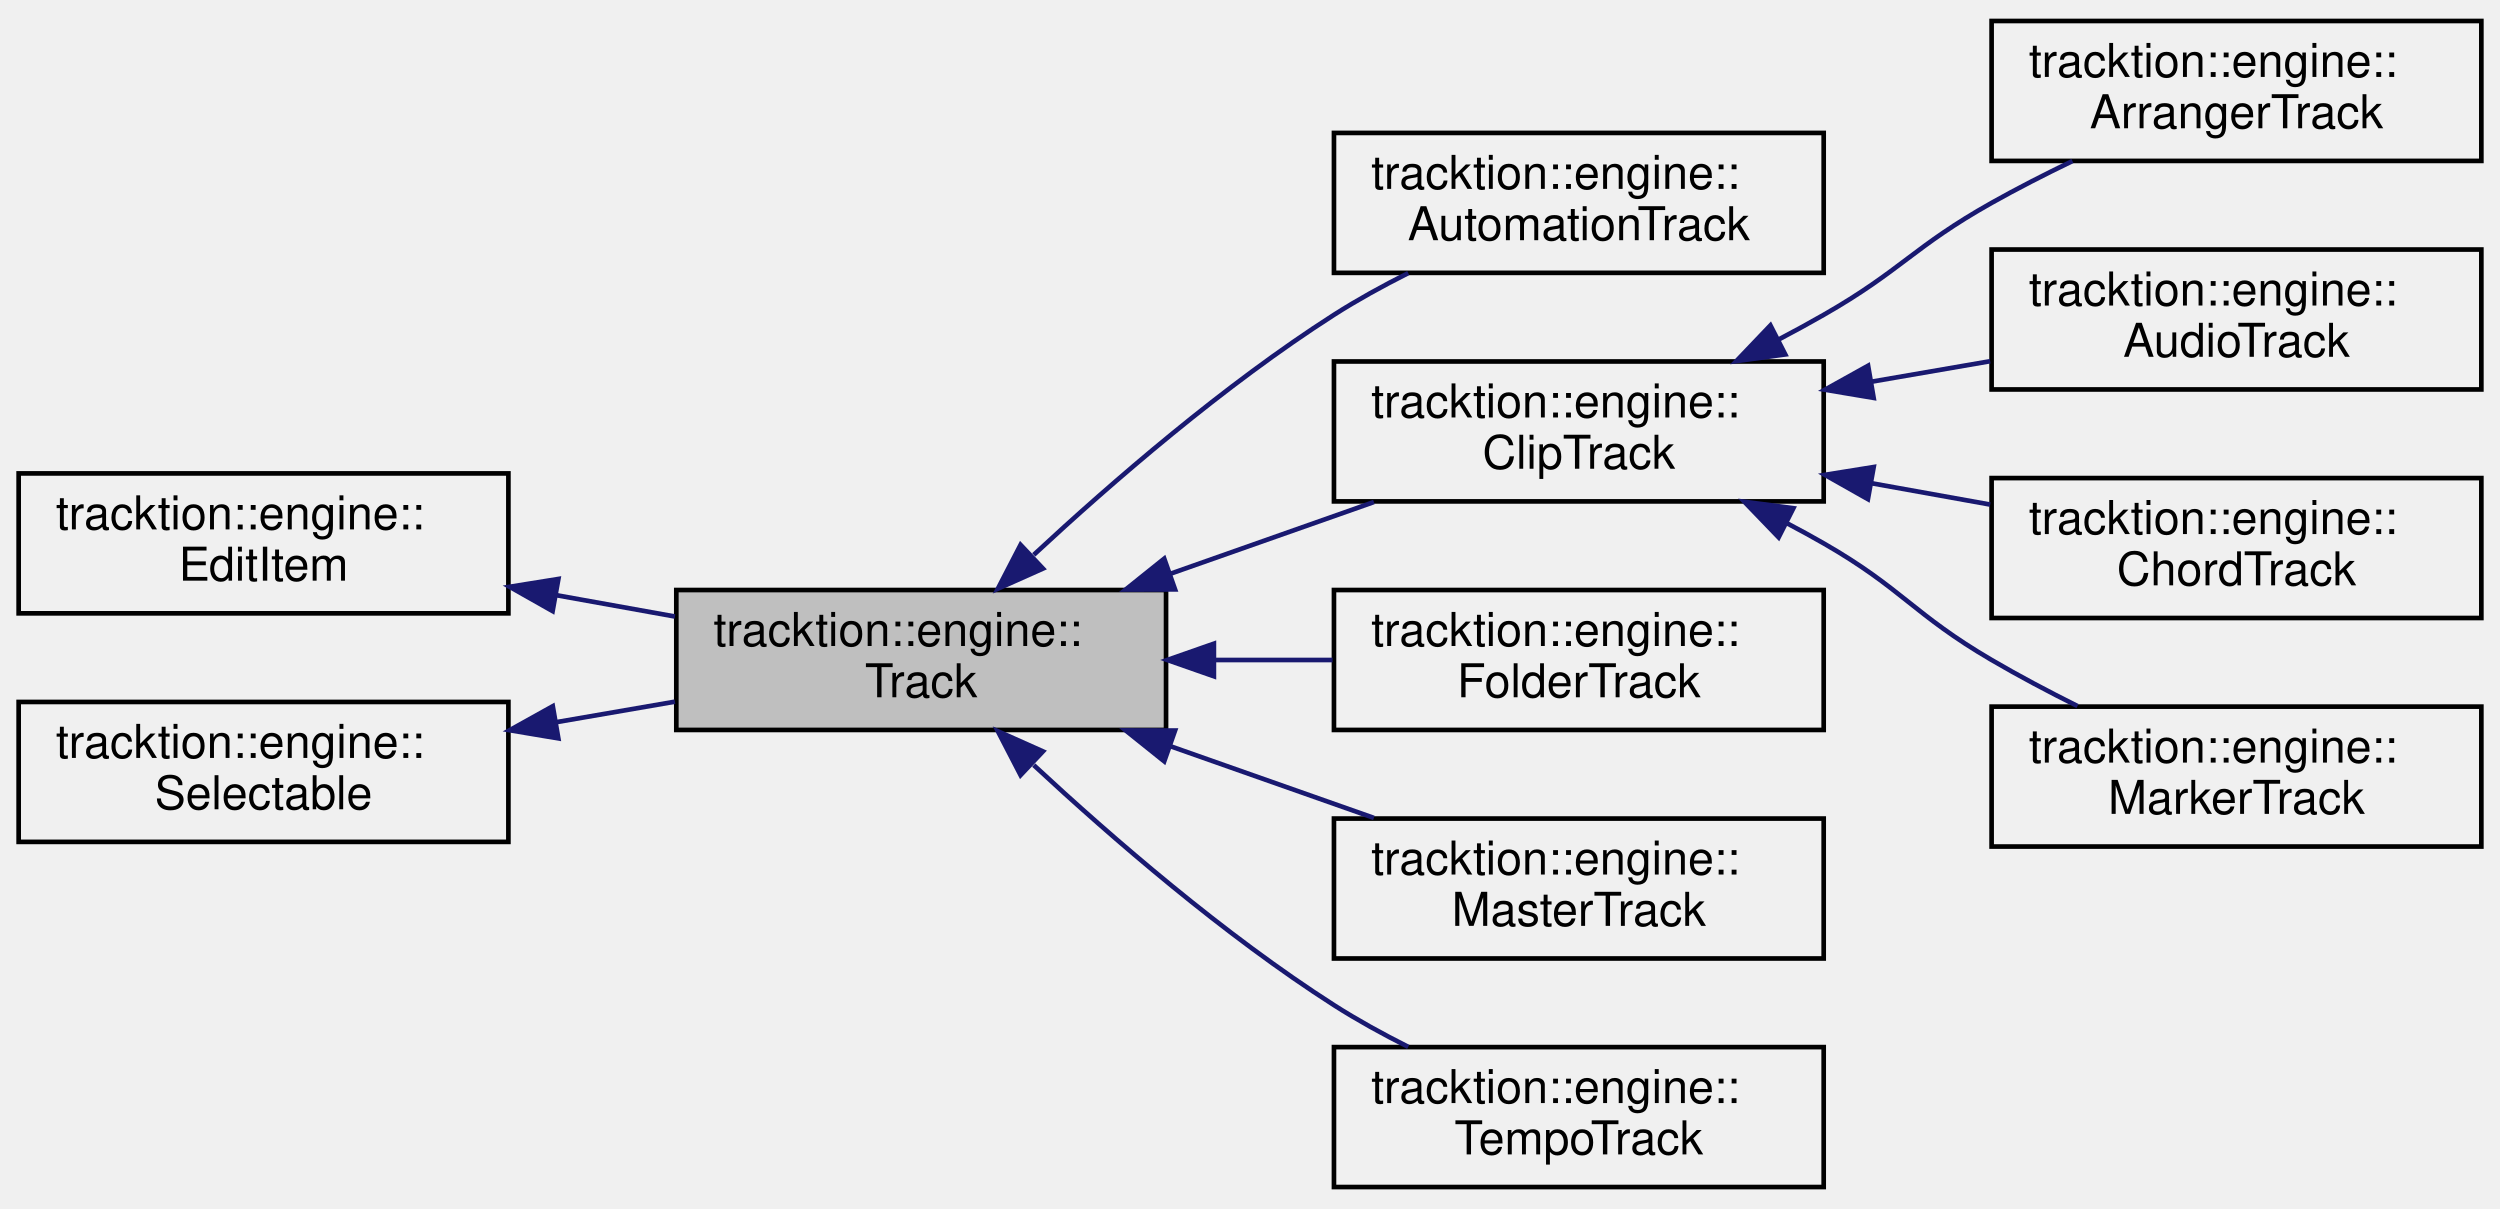
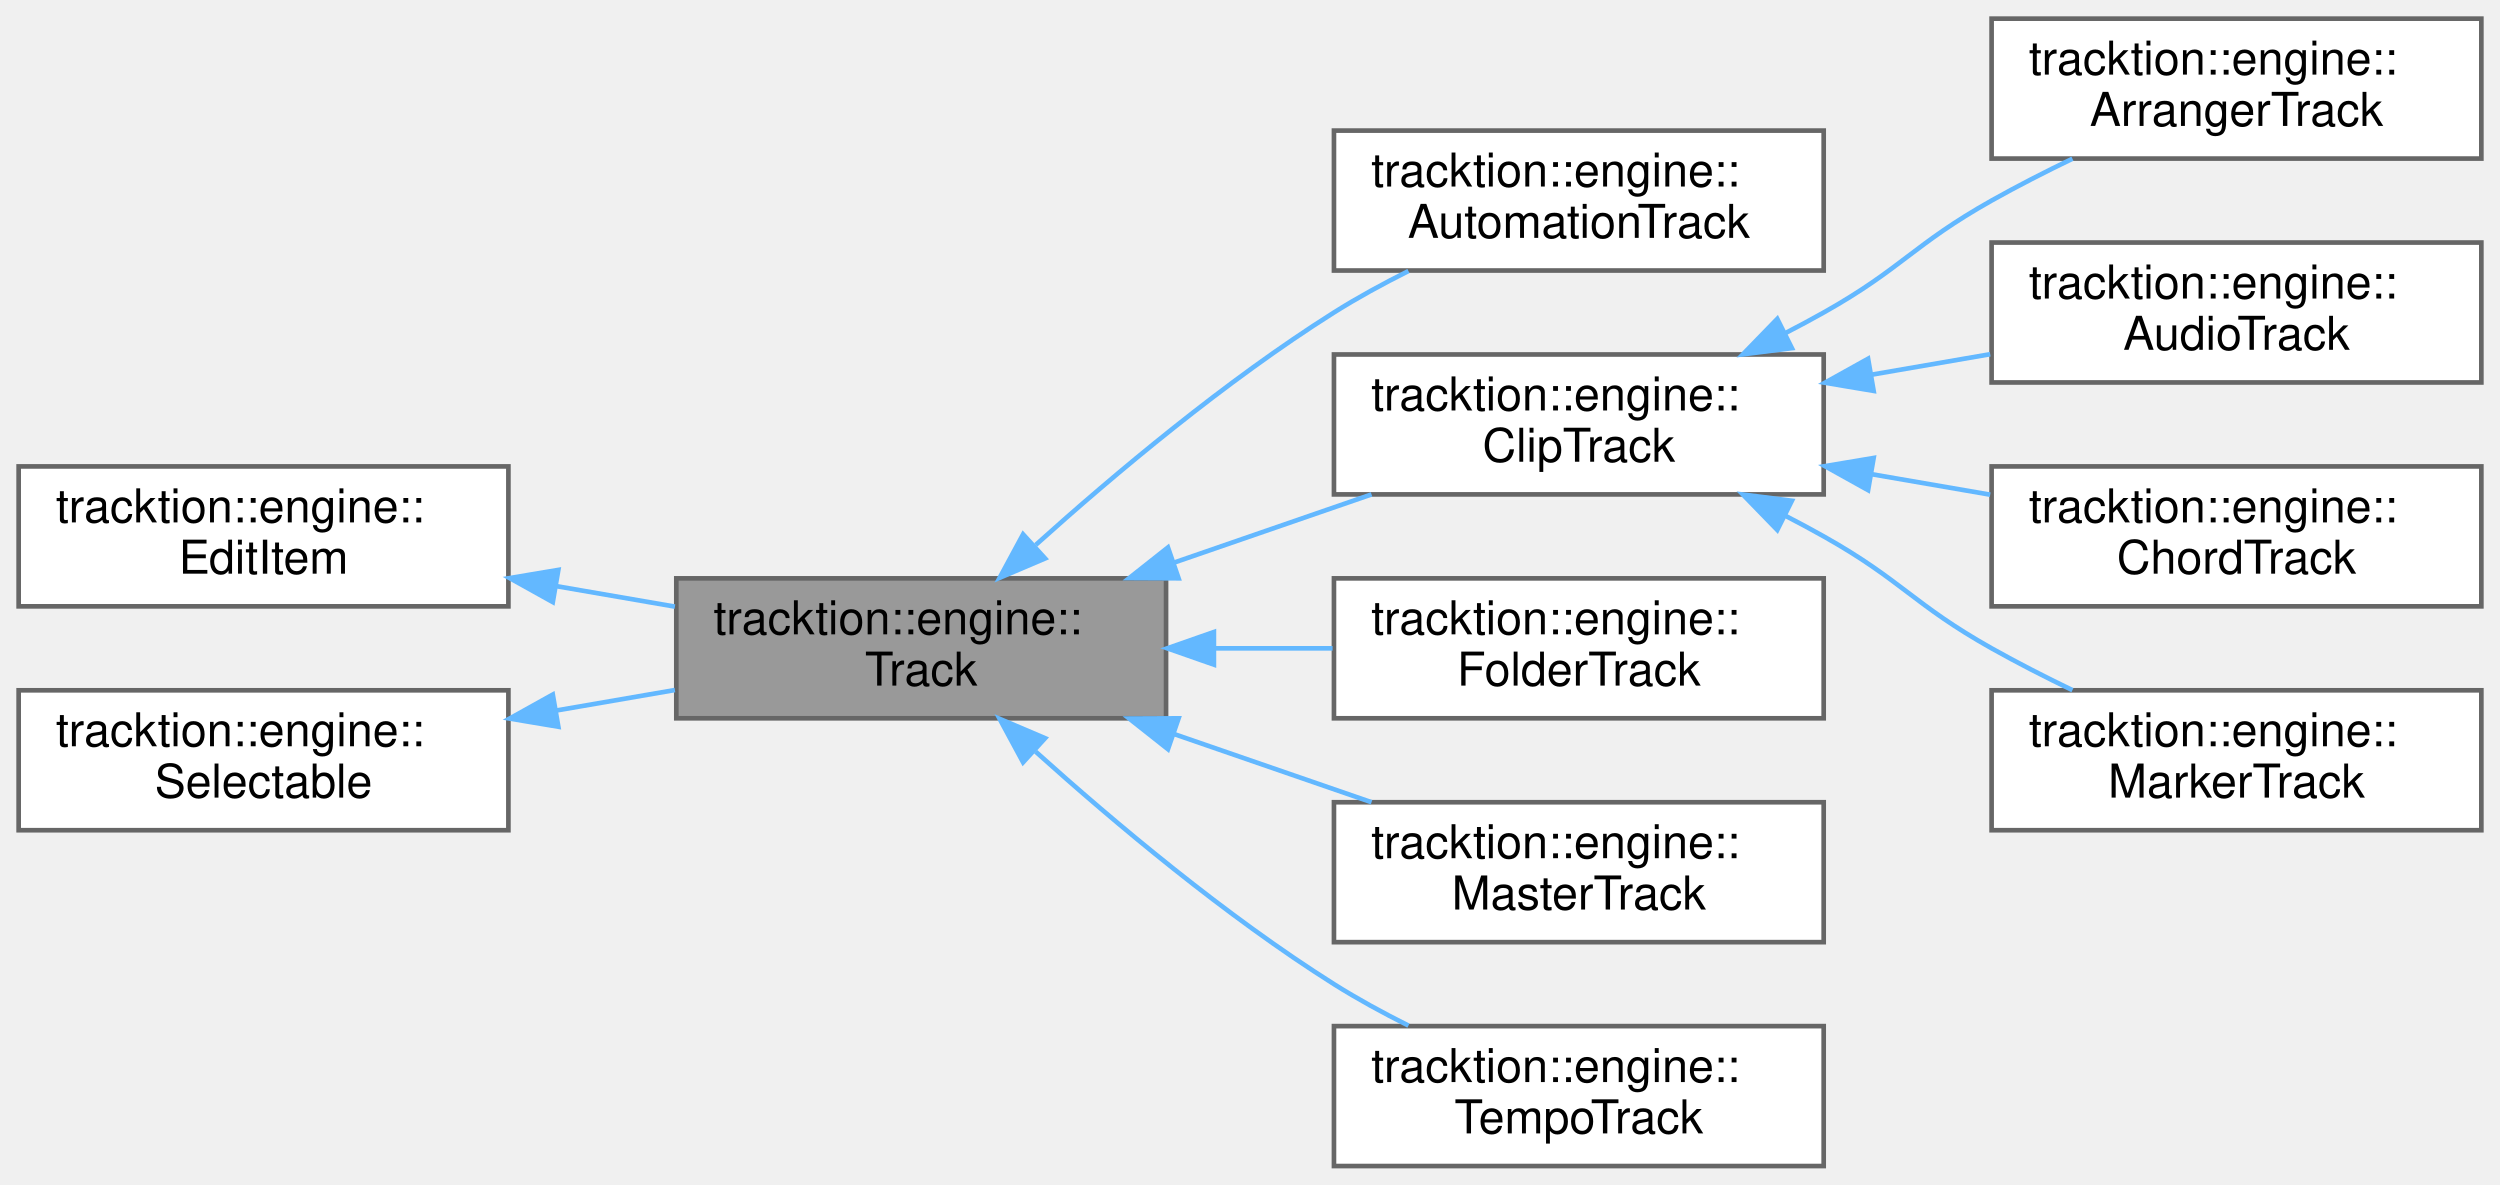
- <svg xmlns="http://www.w3.org/2000/svg" xmlns:xlink="http://www.w3.org/1999/xlink" width="536pt" height="259pt" viewBox="0.00 0.00 536.00 259.00">
-   <g id="graph0" class="graph" transform="scale(1 1) rotate(0) translate(4 255)">
-     <g id="node1" class="node">
-       <g id="a_node1">
+ <svg xmlns="http://www.w3.org/2000/svg" xmlns:xlink="http://www.w3.org/1999/xlink" width="536pt" height="254pt" viewBox="0.00 0.00 536.00 254.00">
+   <g id="graph0" class="graph" transform="scale(1 1) rotate(0) translate(4 250)">
+     <g id="Node000001" class="node">
+       <g id="a_Node000001">
        <a xlink:title="Base class for tracks which contain clips and plugins and can be added to Edit[s].">
-           <polygon fill="#bfbfbf" stroke="black" points="141,-98.5 141,-128.5 246,-128.5 246,-98.5 141,-98.5" />
-           <text text-anchor="start" x="149" y="-116.5" font-family="Helvetica,sans-Serif" font-size="10.00">tracktion::engine::</text>
-           <text text-anchor="middle" x="193.5" y="-105.5" font-family="Helvetica,sans-Serif" font-size="10.00">Track</text>
-         </a>
-       </g>
-     </g>
-     <g id="node4" class="node">
-       <g id="a_node4">
+           <polygon fill="#999999" stroke="#666666" points="246,-126 141,-126 141,-96 246,-96 246,-126" />
+           <text text-anchor="start" x="149" y="-114" font-family="Helvetica,sans-Serif" font-size="10.00">tracktion::engine::</text>
+           <text text-anchor="middle" x="193.5" y="-103" font-family="Helvetica,sans-Serif" font-size="10.00">Track</text>
+         </a>
+       </g>
+     </g>
+     <g id="Node000004" class="node">
+       <g id="a_Node000004">
        <a xlink:href="classtracktion_1_1engine_1_1AutomationTrack.html" target="_top" xlink:title=" ">
-           <polygon fill="none" stroke="black" points="282,-196.5 282,-226.5 387,-226.5 387,-196.5 282,-196.5" />
-           <text text-anchor="start" x="290" y="-214.5" font-family="Helvetica,sans-Serif" font-size="10.00">tracktion::engine::</text>
-           <text text-anchor="middle" x="334.5" y="-203.5" font-family="Helvetica,sans-Serif" font-size="10.00">AutomationTrack</text>
-         </a>
-       </g>
-     </g>
-     <g id="edge3" class="edge">
-       <path fill="none" stroke="midnightblue" d="M217.63,-136.04C234.54,-151.74 258.52,-172.48 282,-187.5 286.99,-190.69 292.46,-193.7 297.93,-196.45" />
-       <polygon fill="midnightblue" stroke="midnightblue" points="219.61,-133.1 209.94,-128.78 214.81,-138.19 219.61,-133.1" />
-     </g>
-     <g id="node5" class="node">
-       <g id="a_node5">
+           <polygon fill="white" stroke="#666666" points="387,-222 282,-222 282,-192 387,-192 387,-222" />
+           <text text-anchor="start" x="290" y="-210" font-family="Helvetica,sans-Serif" font-size="10.00">tracktion::engine::</text>
+           <text text-anchor="middle" x="334.5" y="-199" font-family="Helvetica,sans-Serif" font-size="10.00">AutomationTrack</text>
+         </a>
+       </g>
+     </g>
+     <g id="edge3_Node000001_Node000004" class="edge">
+       <g id="a_edge3_Node000001_Node000004">
+         <a xlink:title=" ">
+           <path fill="none" stroke="#63b8ff" d="M218.05,-133.16C234.98,-148.38 258.83,-168.4 282,-183 287.01,-186.16 292.5,-189.15 297.97,-191.89" />
+           <polygon fill="#63b8ff" stroke="#63b8ff" points="220.07,-130.27 210.32,-126.12 215.35,-135.44 220.07,-130.27" />
+         </a>
+       </g>
+     </g>
+     <g id="Node000005" class="node">
+       <g id="a_Node000005">
        <a xlink:href="classtracktion_1_1engine_1_1ClipTrack.html" target="_top" xlink:title=" ">
-           <polygon fill="none" stroke="black" points="282,-147.5 282,-177.5 387,-177.5 387,-147.5 282,-147.5" />
-           <text text-anchor="start" x="290" y="-165.5" font-family="Helvetica,sans-Serif" font-size="10.00">tracktion::engine::</text>
-           <text text-anchor="middle" x="334.5" y="-154.5" font-family="Helvetica,sans-Serif" font-size="10.00">ClipTrack</text>
-         </a>
-       </g>
-     </g>
-     <g id="edge4" class="edge">
-       <path fill="none" stroke="midnightblue" d="M247.08,-132.04C261.44,-137.1 276.82,-142.52 290.56,-147.36" />
-       <polygon fill="midnightblue" stroke="midnightblue" points="247.93,-128.63 237.34,-128.6 245.61,-135.23 247.93,-128.63" />
-     </g>
-     <g id="node10" class="node">
-       <g id="a_node10">
+           <polygon fill="white" stroke="#666666" points="387,-174 282,-174 282,-144 387,-144 387,-174" />
+           <text text-anchor="start" x="290" y="-162" font-family="Helvetica,sans-Serif" font-size="10.00">tracktion::engine::</text>
+           <text text-anchor="middle" x="334.5" y="-151" font-family="Helvetica,sans-Serif" font-size="10.00">ClipTrack</text>
+         </a>
+       </g>
+     </g>
+     <g id="edge4_Node000001_Node000005" class="edge">
+       <g id="a_edge4_Node000001_Node000005">
+         <a xlink:title=" ">
+           <path fill="none" stroke="#63b8ff" d="M247.63,-129.35C261.65,-134.19 276.61,-139.36 290.06,-144" />
+           <polygon fill="#63b8ff" stroke="#63b8ff" points="248.69,-126.01 238.1,-126.06 246.41,-132.63 248.69,-126.01" />
+         </a>
+       </g>
+     </g>
+     <g id="Node000010" class="node">
+       <g id="a_Node000010">
        <a xlink:href="classtracktion_1_1engine_1_1FolderTrack.html" target="_top" xlink:title=" ">
-           <polygon fill="none" stroke="black" points="282,-98.5 282,-128.5 387,-128.5 387,-98.5 282,-98.5" />
-           <text text-anchor="start" x="290" y="-116.5" font-family="Helvetica,sans-Serif" font-size="10.00">tracktion::engine::</text>
-           <text text-anchor="middle" x="334.5" y="-105.5" font-family="Helvetica,sans-Serif" font-size="10.00">FolderTrack</text>
-         </a>
-       </g>
-     </g>
-     <g id="edge9" class="edge">
-       <path fill="none" stroke="midnightblue" d="M256.44,-113.5C264.88,-113.5 273.47,-113.5 281.7,-113.5" />
-       <polygon fill="midnightblue" stroke="midnightblue" points="256.26,-110 246.26,-113.5 256.26,-117 256.26,-110" />
-     </g>
-     <g id="node11" class="node">
-       <g id="a_node11">
+           <polygon fill="white" stroke="#666666" points="387,-126 282,-126 282,-96 387,-96 387,-126" />
+           <text text-anchor="start" x="290" y="-114" font-family="Helvetica,sans-Serif" font-size="10.00">tracktion::engine::</text>
+           <text text-anchor="middle" x="334.5" y="-103" font-family="Helvetica,sans-Serif" font-size="10.00">FolderTrack</text>
+         </a>
+       </g>
+     </g>
+     <g id="edge9_Node000001_Node000010" class="edge">
+       <g id="a_edge9_Node000001_Node000010">
+         <a xlink:title=" ">
+           <path fill="none" stroke="#63b8ff" d="M256.44,-111C264.88,-111 273.47,-111 281.7,-111" />
+           <polygon fill="#63b8ff" stroke="#63b8ff" points="256.26,-107.5 246.26,-111 256.26,-114.5 256.26,-107.5" />
+         </a>
+       </g>
+     </g>
+     <g id="Node000011" class="node">
+       <g id="a_Node000011">
        <a xlink:href="classtracktion_1_1engine_1_1MasterTrack.html" target="_top" xlink:title="A track to represent the master plugins.">
-           <polygon fill="none" stroke="black" points="282,-49.5 282,-79.5 387,-79.5 387,-49.5 282,-49.5" />
-           <text text-anchor="start" x="290" y="-67.5" font-family="Helvetica,sans-Serif" font-size="10.00">tracktion::engine::</text>
-           <text text-anchor="middle" x="334.5" y="-56.5" font-family="Helvetica,sans-Serif" font-size="10.00">MasterTrack</text>
-         </a>
-       </g>
-     </g>
-     <g id="edge10" class="edge">
-       <path fill="none" stroke="midnightblue" d="M247.08,-94.96C261.44,-89.9 276.82,-84.48 290.56,-79.64" />
-       <polygon fill="midnightblue" stroke="midnightblue" points="245.61,-91.77 237.34,-98.4 247.93,-98.37 245.61,-91.77" />
-     </g>
-     <g id="node12" class="node">
-       <g id="a_node12">
+           <polygon fill="white" stroke="#666666" points="387,-78 282,-78 282,-48 387,-48 387,-78" />
+           <text text-anchor="start" x="290" y="-66" font-family="Helvetica,sans-Serif" font-size="10.00">tracktion::engine::</text>
+           <text text-anchor="middle" x="334.5" y="-55" font-family="Helvetica,sans-Serif" font-size="10.00">MasterTrack</text>
+         </a>
+       </g>
+     </g>
+     <g id="edge10_Node000001_Node000011" class="edge">
+       <g id="a_edge10_Node000001_Node000011">
+         <a xlink:title=" ">
+           <path fill="none" stroke="#63b8ff" d="M247.63,-92.65C261.65,-87.81 276.61,-82.64 290.06,-78" />
+           <polygon fill="#63b8ff" stroke="#63b8ff" points="246.41,-89.37 238.1,-95.94 248.69,-95.99 246.41,-89.37" />
+         </a>
+       </g>
+     </g>
+     <g id="Node000012" class="node">
+       <g id="a_Node000012">
        <a xlink:href="classtracktion_1_1engine_1_1TempoTrack.html" target="_top" xlink:title="A track to represent the &quot;global&quot; items such as tempo, key changes etc.">
-           <polygon fill="none" stroke="black" points="282,-0.5 282,-30.5 387,-30.5 387,-0.5 282,-0.5" />
-           <text text-anchor="start" x="290" y="-18.5" font-family="Helvetica,sans-Serif" font-size="10.00">tracktion::engine::</text>
-           <text text-anchor="middle" x="334.5" y="-7.5" font-family="Helvetica,sans-Serif" font-size="10.00">TempoTrack</text>
-         </a>
-       </g>
-     </g>
-     <g id="edge11" class="edge">
-       <path fill="none" stroke="midnightblue" d="M217.63,-90.96C234.54,-75.26 258.52,-54.52 282,-39.5 286.99,-36.31 292.46,-33.3 297.93,-30.55" />
-       <polygon fill="midnightblue" stroke="midnightblue" points="214.81,-88.81 209.94,-98.22 219.61,-93.9 214.81,-88.81" />
-     </g>
-     <g id="node2" class="node">
-       <g id="a_node2">
+           <polygon fill="white" stroke="#666666" points="387,-30 282,-30 282,0 387,0 387,-30" />
+           <text text-anchor="start" x="290" y="-18" font-family="Helvetica,sans-Serif" font-size="10.00">tracktion::engine::</text>
+           <text text-anchor="middle" x="334.5" y="-7" font-family="Helvetica,sans-Serif" font-size="10.00">TempoTrack</text>
+         </a>
+       </g>
+     </g>
+     <g id="edge11_Node000001_Node000012" class="edge">
+       <g id="a_edge11_Node000001_Node000012">
+         <a xlink:title=" ">
+           <path fill="none" stroke="#63b8ff" d="M218.05,-88.84C234.98,-73.62 258.83,-53.6 282,-39 287.01,-35.84 292.5,-32.85 297.97,-30.11" />
+           <polygon fill="#63b8ff" stroke="#63b8ff" points="215.35,-86.56 210.32,-95.88 220.07,-91.73 215.35,-86.56" />
+         </a>
+       </g>
+     </g>
+     <g id="Node000002" class="node">
+       <g id="a_Node000002">
        <a xlink:href="classtracktion_1_1engine_1_1EditItem.html" target="_top" xlink:title="Base class for objects that live inside an edit - e.g.">
-           <polygon fill="none" stroke="black" points="0,-123.5 0,-153.5 105,-153.5 105,-123.5 0,-123.5" />
-           <text text-anchor="start" x="8" y="-141.5" font-family="Helvetica,sans-Serif" font-size="10.00">tracktion::engine::</text>
-           <text text-anchor="middle" x="52.5" y="-130.5" font-family="Helvetica,sans-Serif" font-size="10.00">EditItem</text>
-         </a>
-       </g>
-     </g>
-     <g id="edge1" class="edge">
-       <path fill="none" stroke="midnightblue" d="M115.16,-127.41C123.69,-125.88 132.38,-124.31 140.7,-122.82" />
-       <polygon fill="midnightblue" stroke="midnightblue" points="114.48,-123.98 105.26,-129.19 115.72,-130.87 114.48,-123.98" />
-     </g>
-     <g id="node3" class="node">
-       <g id="a_node3">
+           <polygon fill="white" stroke="#666666" points="105,-150 0,-150 0,-120 105,-120 105,-150" />
+           <text text-anchor="start" x="8" y="-138" font-family="Helvetica,sans-Serif" font-size="10.00">tracktion::engine::</text>
+           <text text-anchor="middle" x="52.5" y="-127" font-family="Helvetica,sans-Serif" font-size="10.00">EditItem</text>
+         </a>
+       </g>
+     </g>
+     <g id="edge1_Node000001_Node000002" class="edge">
+       <g id="a_edge1_Node000001_Node000002">
+         <a xlink:title=" ">
+           <path fill="none" stroke="#63b8ff" d="M115.16,-124.35C123.69,-122.88 132.38,-121.38 140.7,-119.94" />
+           <polygon fill="#63b8ff" stroke="#63b8ff" points="114.52,-120.91 105.26,-126.06 115.71,-127.81 114.52,-120.91" />
+         </a>
+       </g>
+     </g>
+     <g id="Node000003" class="node">
+       <g id="a_Node000003">
        <a xlink:href="classtracktion_1_1engine_1_1Selectable.html" target="_top" xlink:title="Base class for things that can be selected, and whose properties can appear in the properties panel.">
-           <polygon fill="none" stroke="black" points="0,-74.5 0,-104.5 105,-104.5 105,-74.5 0,-74.5" />
-           <text text-anchor="start" x="8" y="-92.5" font-family="Helvetica,sans-Serif" font-size="10.00">tracktion::engine::</text>
-           <text text-anchor="middle" x="52.5" y="-81.5" font-family="Helvetica,sans-Serif" font-size="10.00">Selectable</text>
-         </a>
-       </g>
-     </g>
-     <g id="edge2" class="edge">
-       <path fill="none" stroke="midnightblue" d="M115.16,-100.15C123.69,-101.62 132.38,-103.12 140.7,-104.56" />
-       <polygon fill="midnightblue" stroke="midnightblue" points="115.71,-96.69 105.26,-98.44 114.52,-103.59 115.71,-96.69" />
-     </g>
-     <g id="node6" class="node">
-       <g id="a_node6">
+           <polygon fill="white" stroke="#666666" points="105,-102 0,-102 0,-72 105,-72 105,-102" />
+           <text text-anchor="start" x="8" y="-90" font-family="Helvetica,sans-Serif" font-size="10.00">tracktion::engine::</text>
+           <text text-anchor="middle" x="52.5" y="-79" font-family="Helvetica,sans-Serif" font-size="10.00">Selectable</text>
+         </a>
+       </g>
+     </g>
+     <g id="edge2_Node000001_Node000003" class="edge">
+       <g id="a_edge2_Node000001_Node000003">
+         <a xlink:title=" ">
+           <path fill="none" stroke="#63b8ff" d="M115.16,-97.65C123.69,-99.12 132.38,-100.62 140.7,-102.06" />
+           <polygon fill="#63b8ff" stroke="#63b8ff" points="115.71,-94.19 105.26,-95.94 114.52,-101.09 115.71,-94.19" />
+         </a>
+       </g>
+     </g>
+     <g id="Node000006" class="node">
+       <g id="a_Node000006">
        <a xlink:href="classtracktion_1_1engine_1_1ArrangerTrack.html" target="_top" xlink:title="A track similar to the MarkerTrack but can be used to move sections of an Edit around.">
-           <polygon fill="none" stroke="black" points="423,-220.5 423,-250.5 528,-250.5 528,-220.5 423,-220.5" />
-           <text text-anchor="start" x="431" y="-238.5" font-family="Helvetica,sans-Serif" font-size="10.00">tracktion::engine::</text>
-           <text text-anchor="middle" x="475.5" y="-227.5" font-family="Helvetica,sans-Serif" font-size="10.00">ArrangerTrack</text>
-         </a>
-       </g>
-     </g>
-     <g id="edge5" class="edge">
-       <path fill="none" stroke="midnightblue" d="M377.47,-182.28C380.72,-183.99 383.93,-185.74 387,-187.5 403.69,-197.05 406.24,-202.08 423,-211.5 428.5,-214.59 434.47,-217.64 440.33,-220.47" />
-       <polygon fill="midnightblue" stroke="midnightblue" points="378.76,-179.01 368.27,-177.58 375.58,-185.24 378.76,-179.01" />
-     </g>
-     <g id="node7" class="node">
-       <g id="a_node7">
+           <polygon fill="white" stroke="#666666" points="528,-246 423,-246 423,-216 528,-216 528,-246" />
+           <text text-anchor="start" x="431" y="-234" font-family="Helvetica,sans-Serif" font-size="10.00">tracktion::engine::</text>
+           <text text-anchor="middle" x="475.5" y="-223" font-family="Helvetica,sans-Serif" font-size="10.00">ArrangerTrack</text>
+         </a>
+       </g>
+     </g>
+     <g id="edge5_Node000005_Node000006" class="edge">
+       <g id="a_edge5_Node000005_Node000006">
+         <a xlink:title=" ">
+           <path fill="none" stroke="#63b8ff" d="M378.74,-178.56C381.56,-180.01 384.33,-181.5 387,-183 403.76,-192.42 406.24,-197.58 423,-207 428.5,-210.09 434.47,-213.14 440.33,-215.97" />
+           <polygon fill="#63b8ff" stroke="#63b8ff" points="380.18,-175.36 369.67,-174.03 377.05,-181.63 380.18,-175.36" />
+         </a>
+       </g>
+     </g>
+     <g id="Node000007" class="node">
+       <g id="a_Node000007">
        <a xlink:href="classtracktion_1_1engine_1_1AudioTrack.html" target="_top" xlink:title=" ">
-           <polygon fill="none" stroke="black" points="423,-171.5 423,-201.5 528,-201.5 528,-171.5 423,-171.5" />
-           <text text-anchor="start" x="431" y="-189.5" font-family="Helvetica,sans-Serif" font-size="10.00">tracktion::engine::</text>
-           <text text-anchor="middle" x="475.5" y="-178.5" font-family="Helvetica,sans-Serif" font-size="10.00">AudioTrack</text>
-         </a>
-       </g>
-     </g>
-     <g id="edge6" class="edge">
-       <path fill="none" stroke="midnightblue" d="M397.16,-173.15C405.69,-174.62 414.38,-176.12 422.7,-177.56" />
-       <polygon fill="midnightblue" stroke="midnightblue" points="397.71,-169.69 387.26,-171.44 396.52,-176.59 397.71,-169.69" />
-     </g>
-     <g id="node8" class="node">
-       <g id="a_node8">
+           <polygon fill="white" stroke="#666666" points="528,-198 423,-198 423,-168 528,-168 528,-198" />
+           <text text-anchor="start" x="431" y="-186" font-family="Helvetica,sans-Serif" font-size="10.00">tracktion::engine::</text>
+           <text text-anchor="middle" x="475.5" y="-175" font-family="Helvetica,sans-Serif" font-size="10.00">AudioTrack</text>
+         </a>
+       </g>
+     </g>
+     <g id="edge6_Node000005_Node000007" class="edge">
+       <g id="a_edge6_Node000005_Node000007">
+         <a xlink:title=" ">
+           <path fill="none" stroke="#63b8ff" d="M397.16,-169.65C405.69,-171.12 414.38,-172.62 422.7,-174.06" />
+           <polygon fill="#63b8ff" stroke="#63b8ff" points="397.71,-166.19 387.26,-167.94 396.52,-173.09 397.71,-166.19" />
+         </a>
+       </g>
+     </g>
+     <g id="Node000008" class="node">
+       <g id="a_Node000008">
        <a xlink:href="classtracktion_1_1engine_1_1ChordTrack.html" target="_top" xlink:title=" ">
-           <polygon fill="none" stroke="black" points="423,-122.5 423,-152.5 528,-152.5 528,-122.5 423,-122.5" />
-           <text text-anchor="start" x="431" y="-140.5" font-family="Helvetica,sans-Serif" font-size="10.00">tracktion::engine::</text>
-           <text text-anchor="middle" x="475.5" y="-129.5" font-family="Helvetica,sans-Serif" font-size="10.00">ChordTrack</text>
-         </a>
-       </g>
-     </g>
-     <g id="edge7" class="edge">
-       <path fill="none" stroke="midnightblue" d="M397.16,-151.41C405.69,-149.88 414.38,-148.31 422.7,-146.82" />
-       <polygon fill="midnightblue" stroke="midnightblue" points="396.48,-147.98 387.26,-153.19 397.72,-154.87 396.48,-147.98" />
-     </g>
-     <g id="node9" class="node">
-       <g id="a_node9">
+           <polygon fill="white" stroke="#666666" points="528,-150 423,-150 423,-120 528,-120 528,-150" />
+           <text text-anchor="start" x="431" y="-138" font-family="Helvetica,sans-Serif" font-size="10.00">tracktion::engine::</text>
+           <text text-anchor="middle" x="475.5" y="-127" font-family="Helvetica,sans-Serif" font-size="10.00">ChordTrack</text>
+         </a>
+       </g>
+     </g>
+     <g id="edge7_Node000005_Node000008" class="edge">
+       <g id="a_edge7_Node000005_Node000008">
+         <a xlink:title=" ">
+           <path fill="none" stroke="#63b8ff" d="M397.16,-148.35C405.69,-146.88 414.38,-145.38 422.7,-143.94" />
+           <polygon fill="#63b8ff" stroke="#63b8ff" points="396.52,-144.91 387.26,-150.06 397.71,-151.81 396.52,-144.91" />
+         </a>
+       </g>
+     </g>
+     <g id="Node000009" class="node">
+       <g id="a_Node000009">
        <a xlink:href="classtracktion_1_1engine_1_1MarkerTrack.html" target="_top" xlink:title=" ">
-           <polygon fill="none" stroke="black" points="423,-73.5 423,-103.5 528,-103.5 528,-73.5 423,-73.5" />
-           <text text-anchor="start" x="431" y="-91.5" font-family="Helvetica,sans-Serif" font-size="10.00">tracktion::engine::</text>
-           <text text-anchor="middle" x="475.5" y="-80.5" font-family="Helvetica,sans-Serif" font-size="10.00">MarkerTrack</text>
-         </a>
-       </g>
-     </g>
-     <g id="edge8" class="edge">
-       <path fill="none" stroke="midnightblue" d="M379.17,-142.79C381.85,-141.39 384.47,-139.95 387,-138.5 403.89,-128.79 406.19,-123.34 423,-113.5 428.83,-110.09 435.2,-106.72 441.41,-103.62" />
-       <polygon fill="midnightblue" stroke="midnightblue" points="377.34,-139.79 369.99,-147.42 380.5,-146.04 377.34,-139.79" />
+           <polygon fill="white" stroke="#666666" points="528,-102 423,-102 423,-72 528,-72 528,-102" />
+           <text text-anchor="start" x="431" y="-90" font-family="Helvetica,sans-Serif" font-size="10.00">tracktion::engine::</text>
+           <text text-anchor="middle" x="475.5" y="-79" font-family="Helvetica,sans-Serif" font-size="10.00">MarkerTrack</text>
+         </a>
+       </g>
+     </g>
+     <g id="edge8_Node000005_Node000009" class="edge">
+       <g id="a_edge8_Node000005_Node000009">
+         <a xlink:title=" ">
+           <path fill="none" stroke="#63b8ff" d="M378.74,-139.44C381.56,-137.99 384.33,-136.5 387,-135 403.76,-125.58 406.24,-120.42 423,-111 428.5,-107.91 434.47,-104.86 440.33,-102.03" />
+           <polygon fill="#63b8ff" stroke="#63b8ff" points="377.05,-136.37 369.67,-143.97 380.18,-142.64 377.05,-136.37" />
+         </a>
+       </g>
    </g>
  </g>
</svg>
